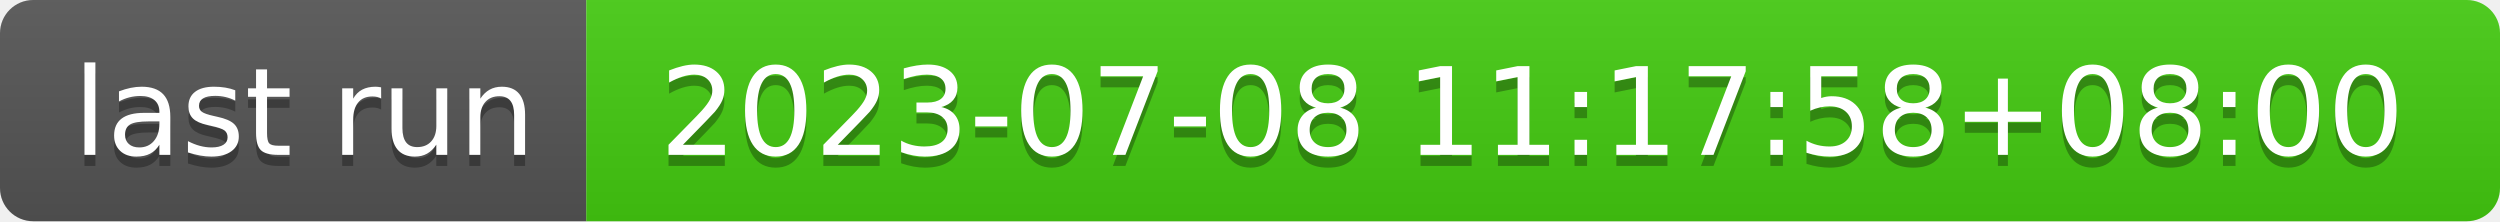
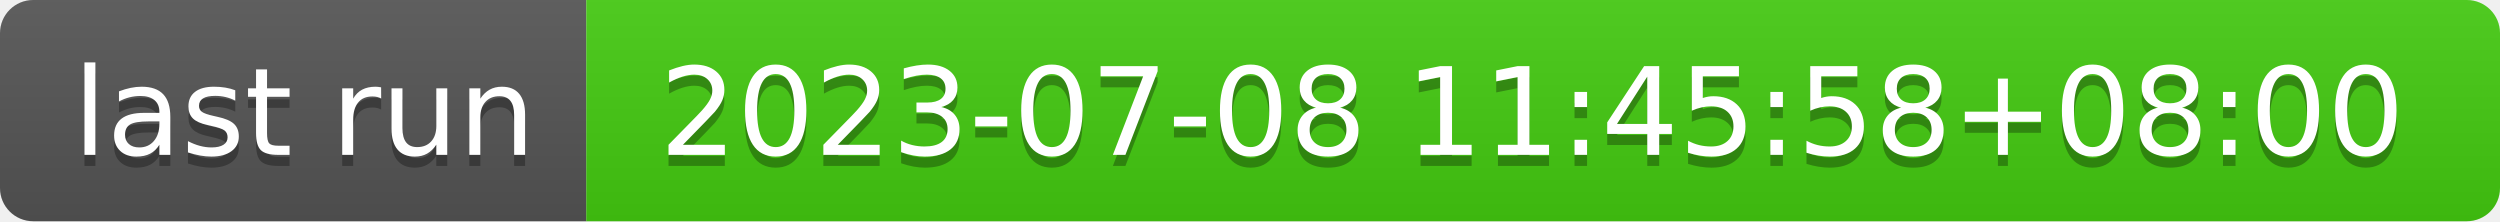
- <svg xmlns="http://www.w3.org/2000/svg" width="226" height="20" role="img" aria-label="last run: 2023-07-08 11:17:58+08:00">
+ <svg xmlns="http://www.w3.org/2000/svg" width="226" height="20" role="img" aria-label="last run: 2023-07-08 11:45:58+08:00">
  <linearGradient id="s" x2="0" y2="100%">
    <stop offset="0" stop-color="#bbb" stop-opacity=".1" />
    <stop offset="1" stop-opacity=".1" />
  </linearGradient>
  <clipPath id="r">
    <rect width="226" height="20" rx="3" fill="#fff" />
  </clipPath>
  <g clip-path="url(#r)">
    <rect width="53" height="20" fill="#555" />
    <rect x="53" width="173" height="20" fill="#4c1" />
    <rect width="226" height="20" fill="url(#s)" />
  </g>
  <g fill="#fff" text-anchor="middle" font-family="Verdana,Geneva,DejaVu Sans,sans-serif" text-rendering="geometricPrecision" font-size="110">
    <text aria-hidden="true" x="275" y="150" fill="#010101" fill-opacity=".3" transform="scale(.1)" textLength="430">last run</text>
    <text x="275" y="140" transform="scale(.1)" fill="#fff" textLength="430">last run</text>
-     <text aria-hidden="true" x="1385" y="150" fill="#010101" fill-opacity=".3" transform="scale(.1)" textLength="1630">2023-07-08 11:17:58+08:00</text>
-     <text x="1385" y="140" transform="scale(.1)" fill="#fff" textLength="1630">2023-07-08 11:17:58+08:00</text>
+     <text aria-hidden="true" x="1385" y="150" fill="#010101" fill-opacity=".3" transform="scale(.1)" textLength="1630">2023-07-08 11:45:58+08:00</text>
+     <text x="1385" y="140" transform="scale(.1)" fill="#fff" textLength="1630">2023-07-08 11:45:58+08:00</text>
  </g>
</svg>
